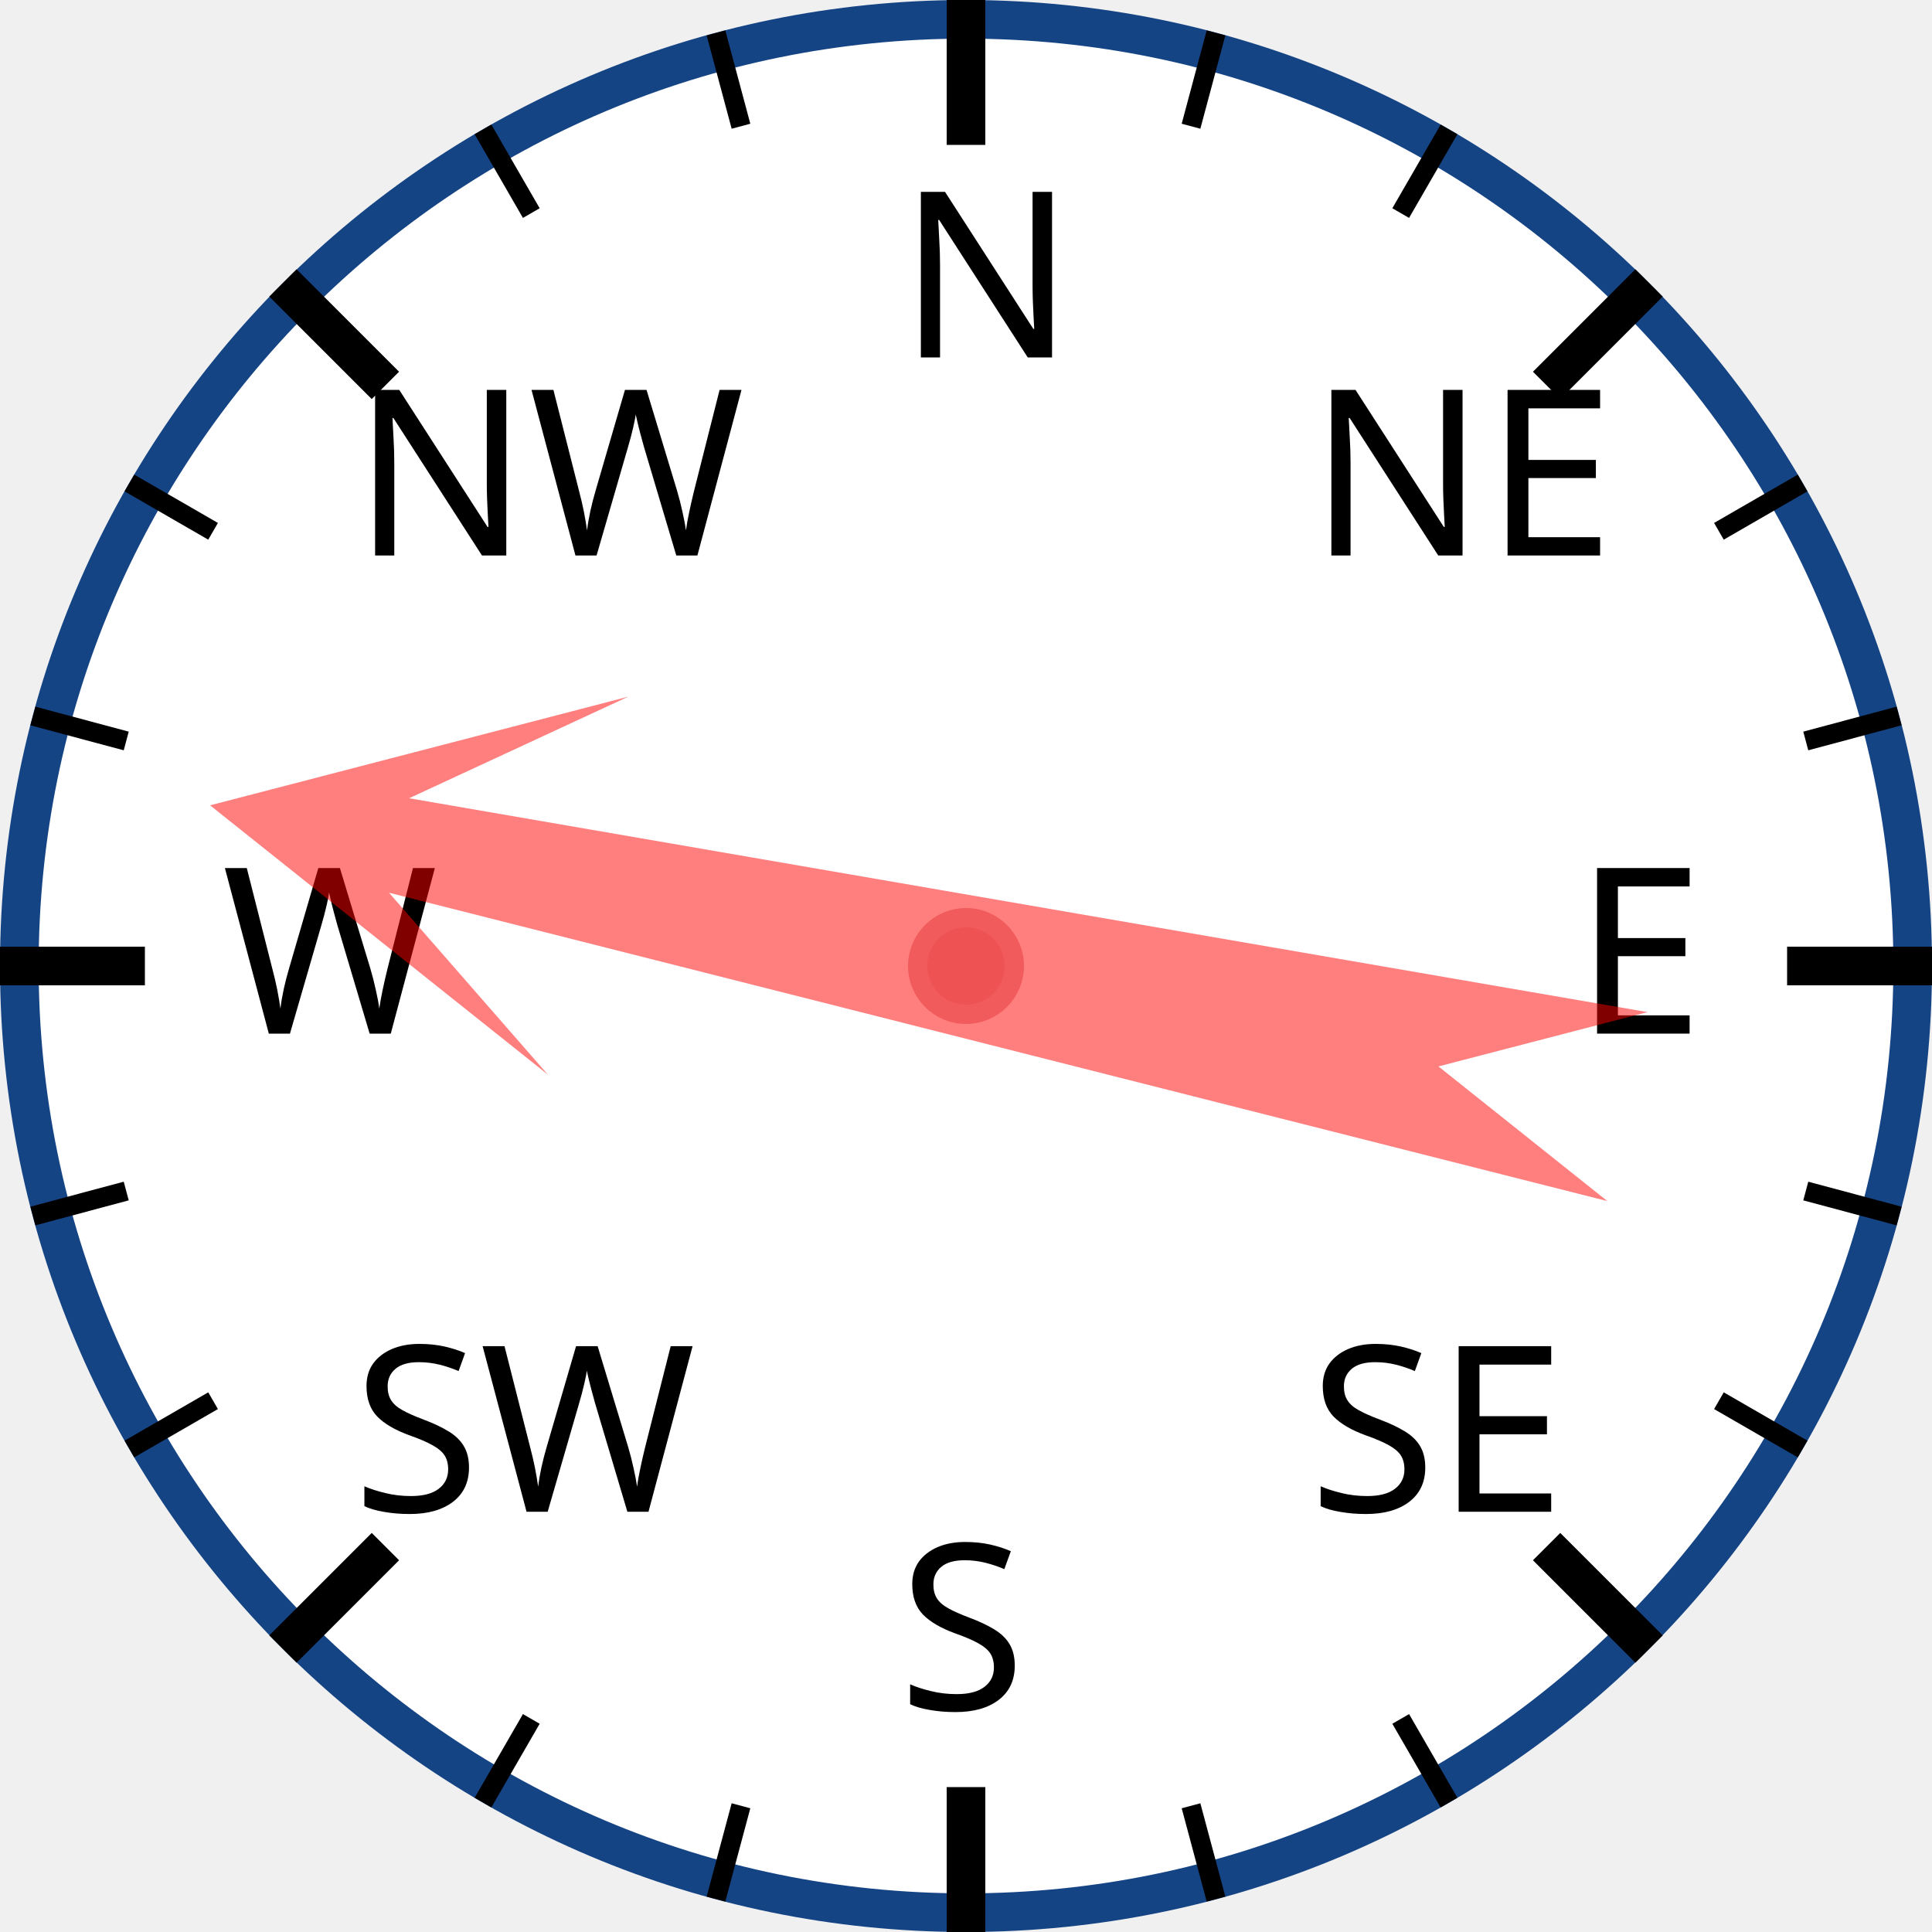
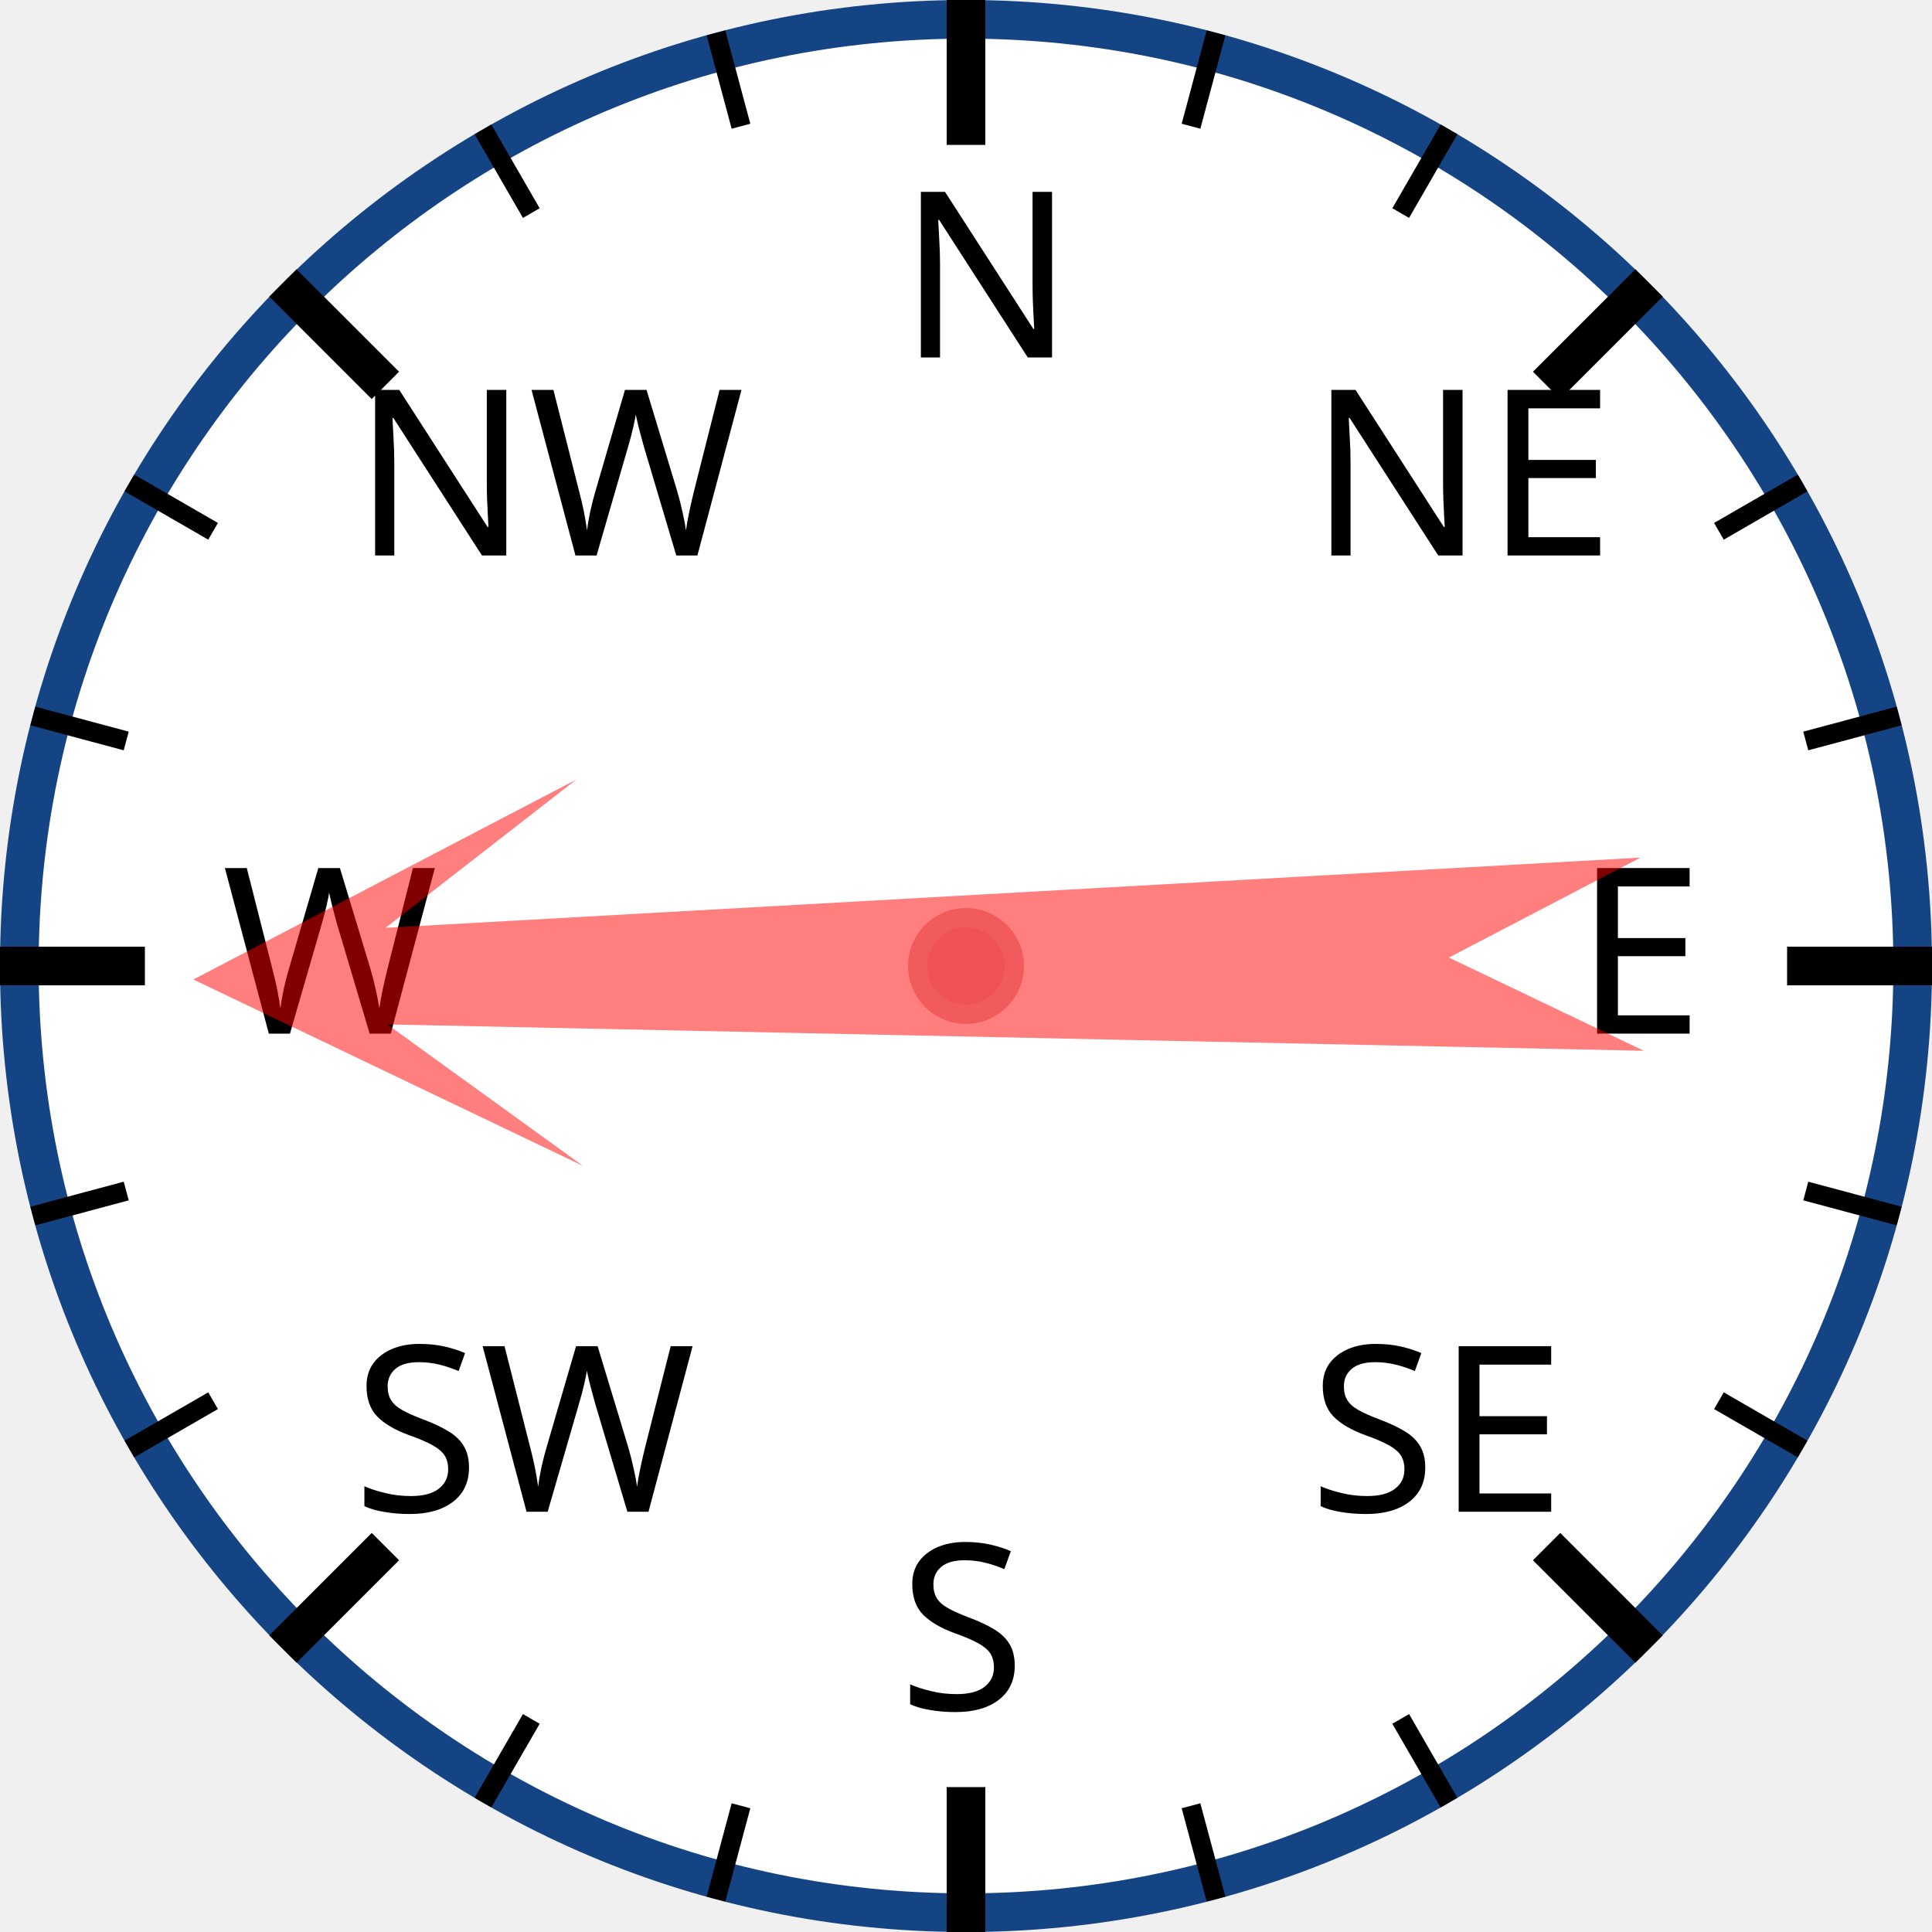
<svg xmlns="http://www.w3.org/2000/svg" width="120px" height="120px" viewBox="0 0 200 200">
  <circle cx="100" cy="100" r="98" style="fill: white; stroke: #154485; stroke-width: 4;" />
  <text x="93.0" y="37.0" style="font-family: sans-serif; font-size: 18pt;">N</text>
  <line x1="100.0" y1="0.0" x2="100.0" y2="15.0" style="stroke: black; stroke-width: 4;" />
  <line x1="74.118" y1="3.407" x2="76.706" y2="13.067" style="stroke: black; stroke-width: 2;" />
  <line x1="50" y1="13.397" x2="55" y2="22.058" style="stroke: black; stroke-width: 2;" />
  <text x="36.503" y="57.503" style="font-family: sans-serif; font-size: 18pt;">NW</text>
  <line x1="29.289" y1="29.289" x2="39.896" y2="39.896" style="stroke: black; stroke-width: 4;" />
  <line x1="13.397" y1="50" x2="22.058" y2="55" style="stroke: black; stroke-width: 2;" />
  <line x1="3.407" y1="74.118" x2="13.067" y2="76.706" style="stroke: black; stroke-width: 2;" />
  <text x="23.0" y="107.0" style="font-family: sans-serif; font-size: 18pt;">W</text>
  <line x1="0.0" y1="100.0" x2="15.0" y2="100.0" style="stroke: black; stroke-width: 4;" />
  <line x1="3.407" y1="125.882" x2="13.067" y2="123.294" style="stroke: black; stroke-width: 2;" />
  <line x1="13.397" y1="150" x2="22.058" y2="145" style="stroke: black; stroke-width: 2;" />
  <text x="36.503" y="156.497" style="font-family: sans-serif; font-size: 18pt;">SW</text>
  <line x1="29.289" y1="170.711" x2="39.896" y2="160.104" style="stroke: black; stroke-width: 4;" />
  <line x1="50" y1="186.603" x2="55" y2="177.942" style="stroke: black; stroke-width: 2;" />
  <line x1="74.118" y1="196.593" x2="76.706" y2="186.933" style="stroke: black; stroke-width: 2;" />
  <text x="93" y="177.0" style="font-family: sans-serif; font-size: 18pt;">S</text>
  <line x1="100" y1="200.0" x2="100" y2="185.0" style="stroke: black; stroke-width: 4;" />
  <line x1="125.882" y1="196.593" x2="123.294" y2="186.933" style="stroke: black; stroke-width: 2;" />
  <line x1="150.0" y1="186.603" x2="145.0" y2="177.942" style="stroke: black; stroke-width: 2;" />
  <text x="135.497" y="156.497" style="font-family: sans-serif; font-size: 18pt;">SE</text>
  <line x1="170.711" y1="170.711" x2="160.104" y2="160.104" style="stroke: black; stroke-width: 4;" />
  <line x1="186.603" y1="150" x2="177.942" y2="145" style="stroke: black; stroke-width: 2;" />
  <line x1="196.593" y1="125.882" x2="186.933" y2="123.294" style="stroke: black; stroke-width: 2;" />
  <text x="163.0" y="107" style="font-family: sans-serif; font-size: 18pt;">E</text>
  <line x1="200.0" y1="100" x2="185.0" y2="100" style="stroke: black; stroke-width: 4;" />
  <line x1="196.593" y1="74.118" x2="186.933" y2="76.706" style="stroke: black; stroke-width: 2;" />
  <line x1="186.603" y1="50" x2="177.942" y2="55" style="stroke: black; stroke-width: 2;" />
  <text x="135.497" y="57.503" style="font-family: sans-serif; font-size: 18pt;">NE</text>
  <line x1="170.711" y1="29.289" x2="160.104" y2="39.896" style="stroke: black; stroke-width: 4;" />
  <line x1="150" y1="13.397" x2="145" y2="22.058" style="stroke: black; stroke-width: 2;" />
  <line x1="125.882" y1="3.407" x2="123.294" y2="13.067" style="stroke: black; stroke-width: 2;" />
-   <polygon points="100 20 120 60 105 40 110 170 100 150 90 170 95 40 80 60" style="fill: red; fill-opacity: 0.5;" transform="rotate(282,100,100)" />
+   <polygon points="100 20 120 60 105 40 110 170 100 150 90 170 95 40 80 60" style="fill: red; fill-opacity: 0.5;" transform="rotate(269,100,100)" />
  <circle cx="100" cy="100" r="5" style="fill: #EE5252; stroke: #F25B5B; stroke-width: 2;" />
</svg>
